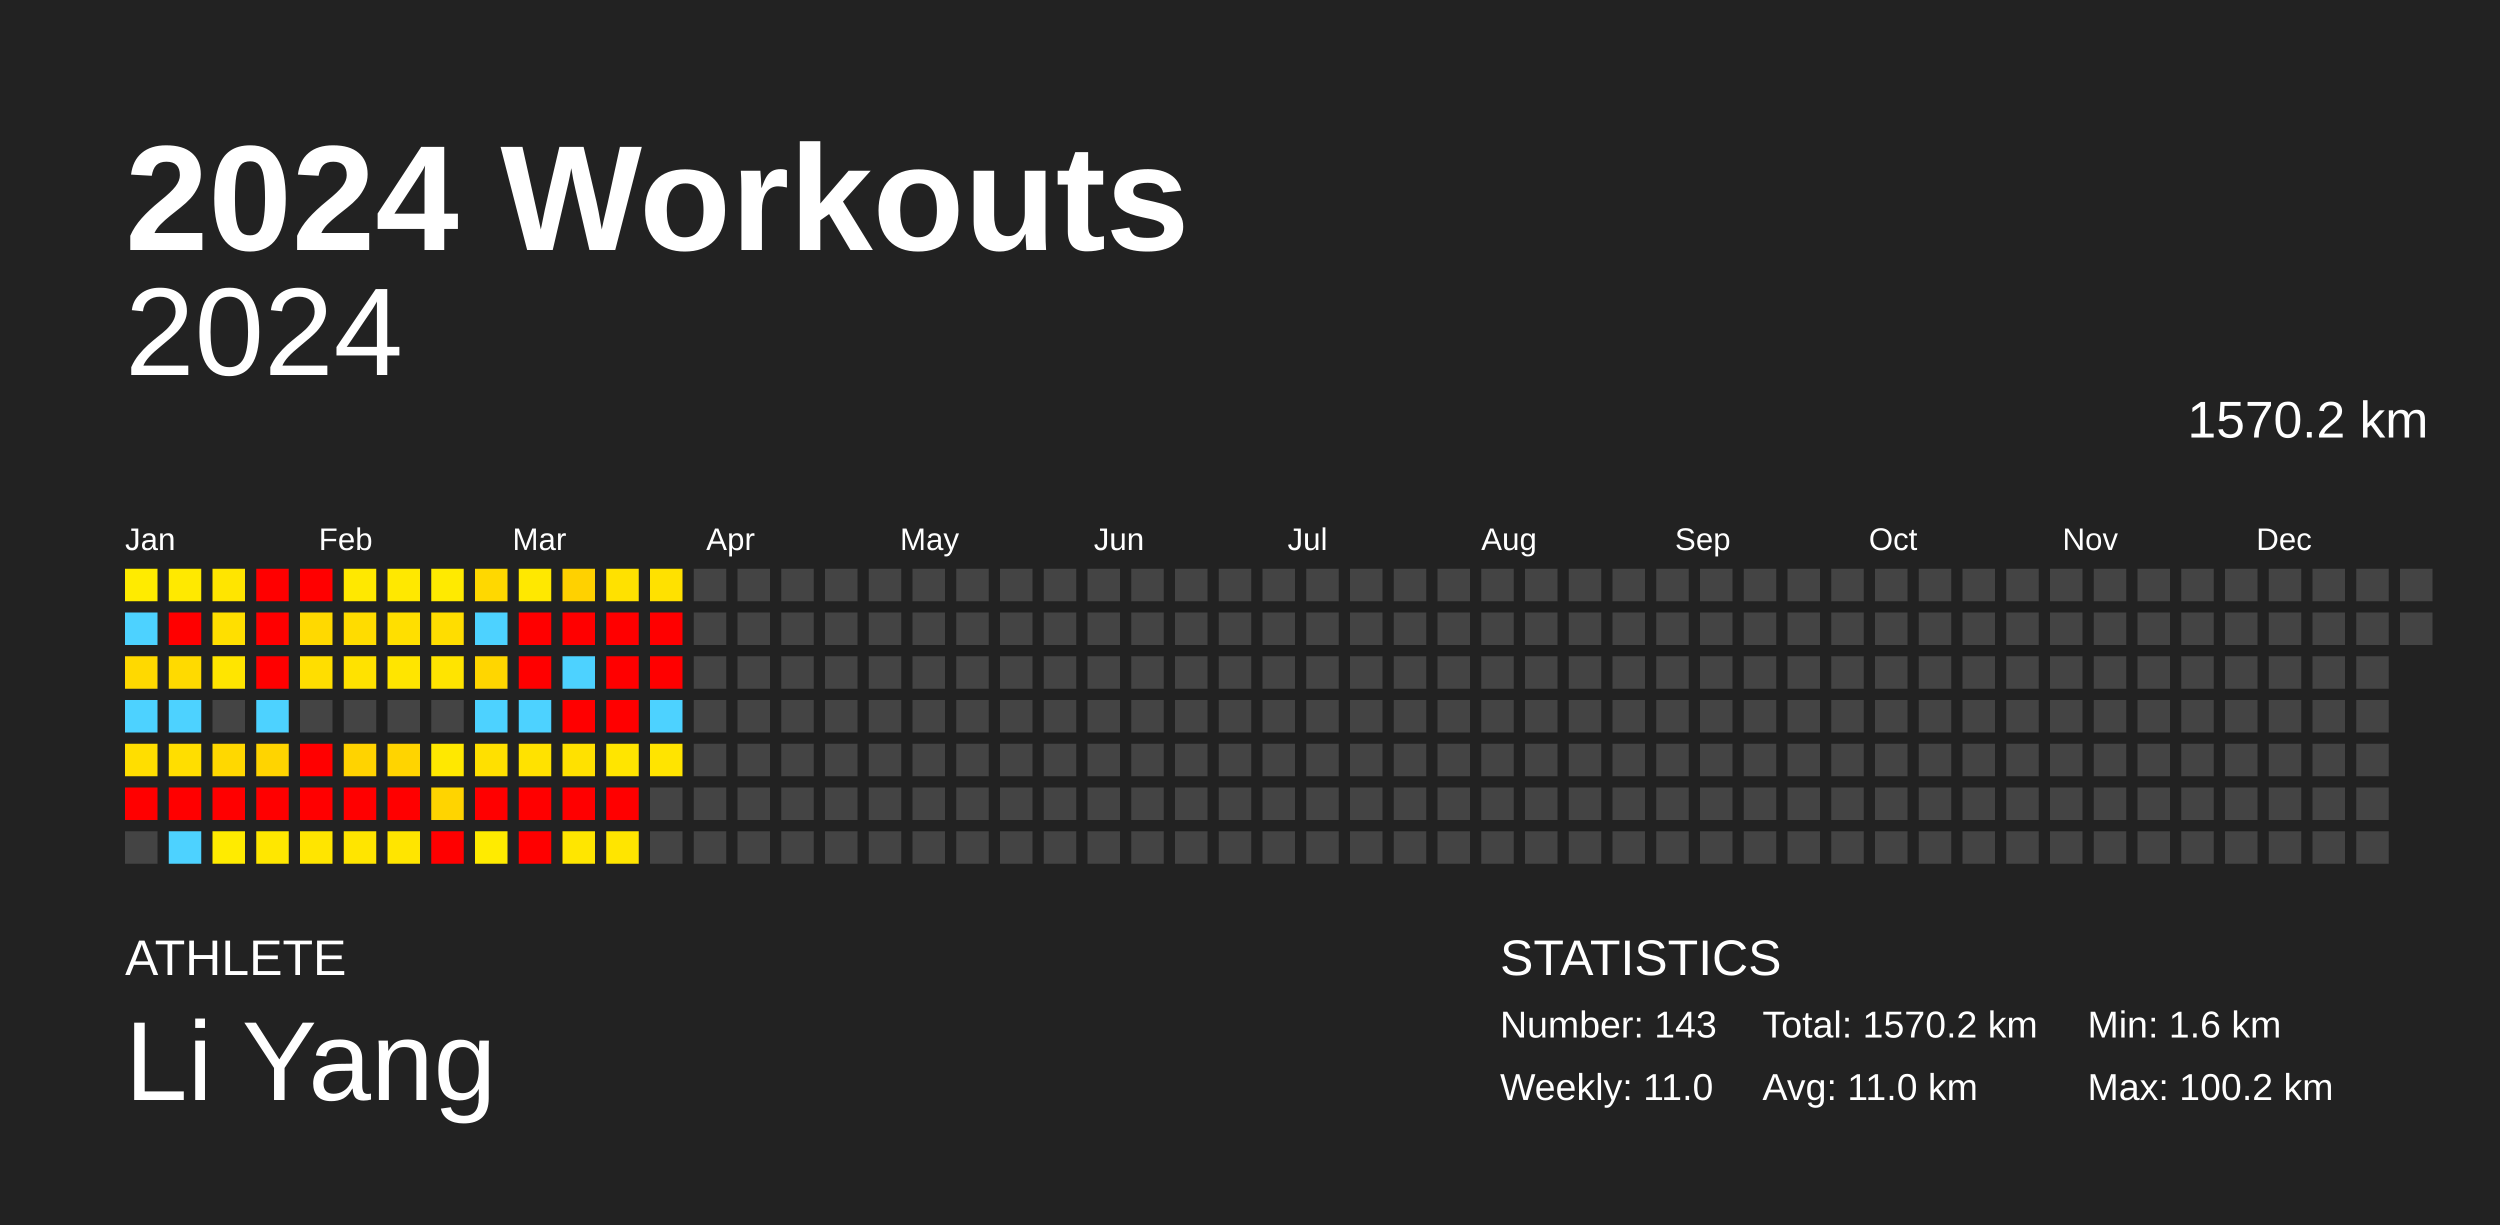
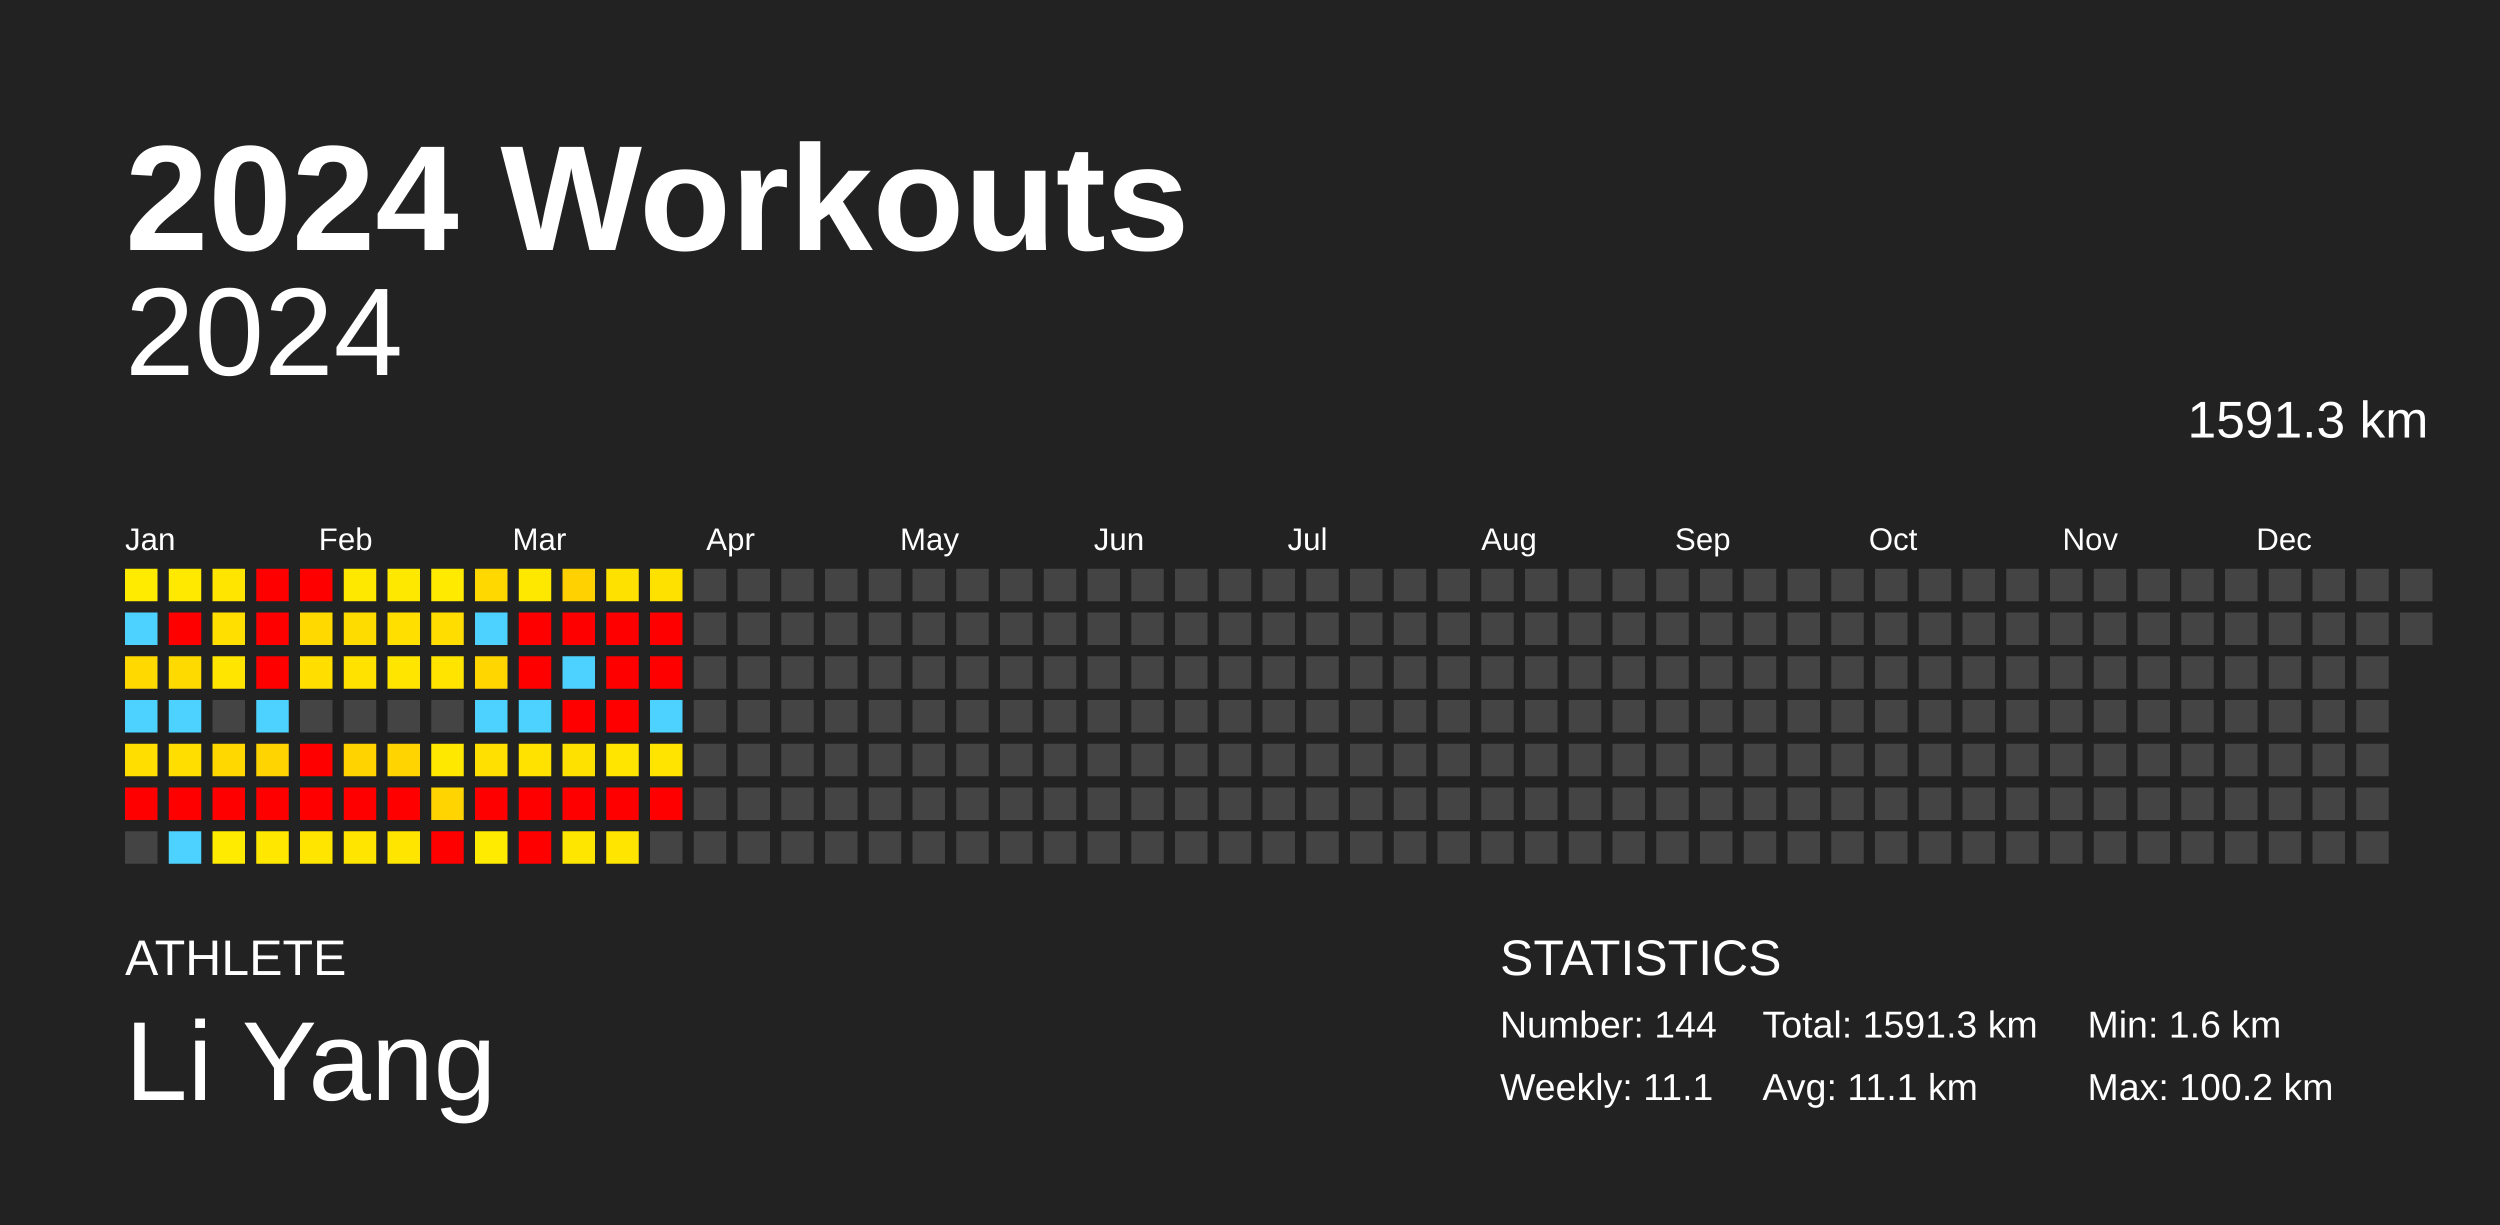
<svg xmlns="http://www.w3.org/2000/svg" baseProfile="full" height="98mm" version="1.1" viewBox="0,0,200,98" width="200mm">
  <defs />
  <rect fill="#222222" height="98" width="200" x="0" y="0" />
  <text fill="#FFFFFF" style="font-size:12px; font-family:Arial; font-weight:bold;" x="10" y="20">2024 Workouts</text>
  <text fill="#FFFFFF" style="font-size:4px; font-family:Arial" x="10" y="78">ATHLETE</text>
  <text fill="#FFFFFF" style="font-size:9px; font-family:Arial" x="10" y="88">Li Yang</text>
  <text fill="#FFFFFF" style="font-size:4px; font-family:Arial" x="120" y="78">STATISTICS</text>
-   <text fill="#FFFFFF" style="font-size:3px; font-family:Arial" x="120" y="83">Number: 143</text>
-   <text fill="#FFFFFF" style="font-size:3px; font-family:Arial" x="120" y="88">Weekly: 11.0</text>
-   <text fill="#FFFFFF" style="font-size:3px; font-family:Arial" x="141" y="83">Total: 1570.2 km</text>
-   <text fill="#FFFFFF" style="font-size:3px; font-family:Arial" x="141" y="88">Avg: 11.0 km</text>
+   <text fill="#FFFFFF" style="font-size:3px; font-family:Arial" x="120" y="83">Number: 144</text>
+   <text fill="#FFFFFF" style="font-size:3px; font-family:Arial" x="120" y="88">Weekly: 11.1</text>
+   <text fill="#FFFFFF" style="font-size:3px; font-family:Arial" x="141" y="83">Total: 1591.3 km</text>
+   <text fill="#FFFFFF" style="font-size:3px; font-family:Arial" x="141" y="88">Avg: 11.1 km</text>
  <text fill="#FFFFFF" style="font-size:3px; font-family:Arial" x="167" y="83">Min: 1.6 km</text>
  <text fill="#FFFFFF" style="font-size:3px; font-family:Arial" x="167" y="88">Max: 100.2 km</text>
  <text alignment-baseline="hanging" fill="#FFFFFF" style="font-size:10.0px; font-family:Arial;" x="10" y="30">2024</text>
-   <text alignment-baseline="hanging" fill="#FFFFFF" style="font-size:4.125px; font-family:Arial;" x="175" y="35">1570.2 km</text>
+   <text alignment-baseline="hanging" fill="#FFFFFF" style="font-size:4.125px; font-family:Arial;" x="175" y="35">1591.3 km</text>
  <text fill="#FFFFFF" style="font-size:2.5px; font-family:Arial" x="10.0" y="44">Jan</text>
  <text fill="#FFFFFF" style="font-size:2.5px; font-family:Arial" x="25.5" y="44">Feb</text>
  <text fill="#FFFFFF" style="font-size:2.5px; font-family:Arial" x="41.0" y="44">Mar</text>
  <text fill="#FFFFFF" style="font-size:2.5px; font-family:Arial" x="56.5" y="44">Apr</text>
  <text fill="#FFFFFF" style="font-size:2.5px; font-family:Arial" x="72.0" y="44">May</text>
  <text fill="#FFFFFF" style="font-size:2.5px; font-family:Arial" x="87.5" y="44">Jun</text>
  <text fill="#FFFFFF" style="font-size:2.5px; font-family:Arial" x="103.0" y="44">Jul</text>
  <text fill="#FFFFFF" style="font-size:2.5px; font-family:Arial" x="118.5" y="44">Aug</text>
  <text fill="#FFFFFF" style="font-size:2.5px; font-family:Arial" x="134.0" y="44">Sep</text>
  <text fill="#FFFFFF" style="font-size:2.5px; font-family:Arial" x="149.5" y="44">Oct</text>
  <text fill="#FFFFFF" style="font-size:2.5px; font-family:Arial" x="165.0" y="44">Nov</text>
  <text fill="#FFFFFF" style="font-size:2.5px; font-family:Arial" x="180.5" y="44">Dec</text>
  <rect fill="#ffeb00" height="2.6" width="2.6" x="10.0" y="45.5" />
  <rect fill="#4dd2ff" height="2.6" width="2.6" x="10.0" y="49.0" />
  <rect fill="#ffd900" height="2.6" width="2.6" x="10.0" y="52.5" />
  <rect fill="#4dd2ff" height="2.6" width="2.6" x="10.0" y="56.0" />
  <rect fill="#ffde00" height="2.6" width="2.6" x="10.0" y="59.5" />
  <rect fill="red" height="2.6" width="2.6" x="10.0" y="63.0" />
  <rect fill="#444444" height="2.6" width="2.6" x="10.0" y="66.5" />
  <rect fill="#ffe900" height="2.6" width="2.6" x="13.5" y="45.5" />
  <rect fill="red" height="2.6" width="2.6" x="13.5" y="49.0" />
  <rect fill="#ffda00" height="2.6" width="2.6" x="13.5" y="52.5" />
  <rect fill="#4dd2ff" height="2.6" width="2.6" x="13.5" y="56.0" />
  <rect fill="#ffde00" height="2.6" width="2.6" x="13.5" y="59.5" />
  <rect fill="red" height="2.6" width="2.6" x="13.5" y="63.0" />
  <rect fill="#4dd2ff" height="2.6" width="2.6" x="13.5" y="66.5" />
  <rect fill="#ffe500" height="2.6" width="2.6" x="17.0" y="45.5" />
  <rect fill="#ffdf00" height="2.6" width="2.6" x="17.0" y="49.0" />
  <rect fill="#ffe500" height="2.6" width="2.6" x="17.0" y="52.5" />
  <rect fill="#444444" height="2.6" width="2.6" x="17.0" y="56.0" />
  <rect fill="#ffd800" height="2.6" width="2.6" x="17.0" y="59.5" />
  <rect fill="red" height="2.6" width="2.6" x="17.0" y="63.0" />
  <rect fill="#ffeb00" height="2.6" width="2.6" x="17.0" y="66.5" />
  <rect fill="red" height="2.6" width="2.6" x="20.5" y="45.5" />
  <rect fill="red" height="2.6" width="2.6" x="20.5" y="49.0" />
  <rect fill="red" height="2.6" width="2.6" x="20.5" y="52.5" />
  <rect fill="#4dd2ff" height="2.6" width="2.6" x="20.5" y="56.0" />
  <rect fill="#ffd400" height="2.6" width="2.6" x="20.5" y="59.5" />
  <rect fill="red" height="2.6" width="2.6" x="20.5" y="63.0" />
  <rect fill="#ffe700" height="2.6" width="2.6" x="20.5" y="66.5" />
  <rect fill="red" height="2.6" width="2.6" x="24.0" y="45.5" />
  <rect fill="#ffd900" height="2.6" width="2.6" x="24.0" y="49.0" />
  <rect fill="#ffde00" height="2.6" width="2.6" x="24.0" y="52.5" />
  <rect fill="#444444" height="2.6" width="2.6" x="24.0" y="56.0" />
  <rect fill="red" height="2.6" width="2.6" x="24.0" y="59.5" />
  <rect fill="red" height="2.6" width="2.6" x="24.0" y="63.0" />
  <rect fill="#ffe500" height="2.6" width="2.6" x="24.0" y="66.5" />
  <rect fill="#ffe800" height="2.6" width="2.6" x="27.5" y="45.5" />
  <rect fill="#ffdc00" height="2.6" width="2.6" x="27.5" y="49.0" />
  <rect fill="#ffe200" height="2.6" width="2.6" x="27.5" y="52.5" />
  <rect fill="#444444" height="2.6" width="2.6" x="27.5" y="56.0" />
  <rect fill="#ffd300" height="2.6" width="2.6" x="27.5" y="59.5" />
  <rect fill="red" height="2.6" width="2.6" x="27.5" y="63.0" />
  <rect fill="#ffe500" height="2.6" width="2.6" x="27.5" y="66.5" />
  <rect fill="#ffe800" height="2.6" width="2.6" x="31.0" y="45.5" />
  <rect fill="#ffdf00" height="2.6" width="2.6" x="31.0" y="49.0" />
  <rect fill="#ffe500" height="2.6" width="2.6" x="31.0" y="52.5" />
  <rect fill="#444444" height="2.6" width="2.6" x="31.0" y="56.0" />
  <rect fill="#ffd400" height="2.6" width="2.6" x="31.0" y="59.5" />
  <rect fill="red" height="2.6" width="2.6" x="31.0" y="63.0" />
  <rect fill="#ffe500" height="2.6" width="2.6" x="31.0" y="66.5" />
  <rect fill="#ffea00" height="2.6" width="2.6" x="34.5" y="45.5" />
  <rect fill="#ffdd00" height="2.6" width="2.6" x="34.5" y="49.0" />
  <rect fill="#ffe400" height="2.6" width="2.6" x="34.5" y="52.5" />
  <rect fill="#444444" height="2.6" width="2.6" x="34.5" y="56.0" />
  <rect fill="#ffe800" height="2.6" width="2.6" x="34.5" y="59.5" />
  <rect fill="#ffd400" height="2.6" width="2.6" x="34.5" y="63.0" />
  <rect fill="red" height="2.6" width="2.6" x="34.5" y="66.5" />
  <rect fill="#ffd800" height="2.6" width="2.6" x="38.0" y="45.5" />
  <rect fill="#4dd2ff" height="2.6" width="2.6" x="38.0" y="49.0" />
  <rect fill="#ffd600" height="2.6" width="2.6" x="38.0" y="52.5" />
  <rect fill="#4dd2ff" height="2.6" width="2.6" x="38.0" y="56.0" />
  <rect fill="#ffe000" height="2.6" width="2.6" x="38.0" y="59.5" />
  <rect fill="red" height="2.6" width="2.6" x="38.0" y="63.0" />
  <rect fill="#ffeb00" height="2.6" width="2.6" x="38.0" y="66.5" />
  <rect fill="#ffe800" height="2.6" width="2.6" x="41.5" y="45.5" />
  <rect fill="red" height="2.6" width="2.6" x="41.5" y="49.0" />
  <rect fill="red" height="2.6" width="2.6" x="41.5" y="52.5" />
  <rect fill="#4dd2ff" height="2.6" width="2.6" x="41.5" y="56.0" />
  <rect fill="#ffe200" height="2.6" width="2.6" x="41.5" y="59.5" />
  <rect fill="red" height="2.6" width="2.6" x="41.5" y="63.0" />
  <rect fill="red" height="2.6" width="2.6" x="41.5" y="66.5" />
  <rect fill="#ffd100" height="2.6" width="2.6" x="45.0" y="45.5" />
  <rect fill="red" height="2.6" width="2.6" x="45.0" y="49.0" />
  <rect fill="#4dd2ff" height="2.6" width="2.6" x="45.0" y="52.5" />
  <rect fill="red" height="2.6" width="2.6" x="45.0" y="56.0" />
  <rect fill="#ffe100" height="2.6" width="2.6" x="45.0" y="59.5" />
  <rect fill="red" height="2.6" width="2.6" x="45.0" y="63.0" />
  <rect fill="#ffe600" height="2.6" width="2.6" x="45.0" y="66.5" />
  <rect fill="#ffe100" height="2.6" width="2.6" x="48.5" y="45.5" />
  <rect fill="red" height="2.6" width="2.6" x="48.5" y="49.0" />
  <rect fill="red" height="2.6" width="2.6" x="48.5" y="52.5" />
  <rect fill="red" height="2.6" width="2.6" x="48.5" y="56.0" />
  <rect fill="#ffe500" height="2.6" width="2.6" x="48.5" y="59.5" />
  <rect fill="red" height="2.6" width="2.6" x="48.5" y="63.0" />
  <rect fill="#ffe500" height="2.6" width="2.6" x="48.5" y="66.5" />
  <rect fill="#ffe100" height="2.6" width="2.6" x="52.0" y="45.5" />
  <rect fill="red" height="2.6" width="2.6" x="52.0" y="49.0" />
  <rect fill="red" height="2.6" width="2.6" x="52.0" y="52.5" />
  <rect fill="#4dd2ff" height="2.6" width="2.6" x="52.0" y="56.0" />
  <rect fill="#ffe400" height="2.6" width="2.6" x="52.0" y="59.5" />
-   <rect fill="#444444" height="2.6" width="2.6" x="52.0" y="63.0" />
+   <rect fill="red" height="2.6" width="2.6" x="52.0" y="63.0" />
  <rect fill="#444444" height="2.6" width="2.6" x="52.0" y="66.5" />
  <rect fill="#444444" height="2.6" width="2.6" x="55.5" y="45.5" />
  <rect fill="#444444" height="2.6" width="2.6" x="55.5" y="49.0" />
  <rect fill="#444444" height="2.6" width="2.6" x="55.5" y="52.5" />
  <rect fill="#444444" height="2.6" width="2.6" x="55.5" y="56.0" />
  <rect fill="#444444" height="2.6" width="2.6" x="55.5" y="59.5" />
  <rect fill="#444444" height="2.6" width="2.6" x="55.5" y="63.0" />
  <rect fill="#444444" height="2.6" width="2.6" x="55.5" y="66.5" />
  <rect fill="#444444" height="2.6" width="2.6" x="59.0" y="45.5" />
  <rect fill="#444444" height="2.6" width="2.6" x="59.0" y="49.0" />
  <rect fill="#444444" height="2.6" width="2.6" x="59.0" y="52.5" />
  <rect fill="#444444" height="2.6" width="2.6" x="59.0" y="56.0" />
  <rect fill="#444444" height="2.6" width="2.6" x="59.0" y="59.5" />
  <rect fill="#444444" height="2.6" width="2.6" x="59.0" y="63.0" />
  <rect fill="#444444" height="2.6" width="2.6" x="59.0" y="66.5" />
  <rect fill="#444444" height="2.6" width="2.6" x="62.5" y="45.5" />
  <rect fill="#444444" height="2.6" width="2.6" x="62.5" y="49.0" />
  <rect fill="#444444" height="2.6" width="2.6" x="62.5" y="52.5" />
  <rect fill="#444444" height="2.6" width="2.6" x="62.5" y="56.0" />
  <rect fill="#444444" height="2.6" width="2.6" x="62.5" y="59.5" />
  <rect fill="#444444" height="2.6" width="2.6" x="62.5" y="63.0" />
  <rect fill="#444444" height="2.6" width="2.6" x="62.5" y="66.5" />
  <rect fill="#444444" height="2.6" width="2.6" x="66.0" y="45.5" />
  <rect fill="#444444" height="2.6" width="2.6" x="66.0" y="49.0" />
  <rect fill="#444444" height="2.6" width="2.6" x="66.0" y="52.5" />
  <rect fill="#444444" height="2.6" width="2.6" x="66.0" y="56.0" />
  <rect fill="#444444" height="2.6" width="2.6" x="66.0" y="59.5" />
  <rect fill="#444444" height="2.6" width="2.6" x="66.0" y="63.0" />
  <rect fill="#444444" height="2.6" width="2.6" x="66.0" y="66.5" />
  <rect fill="#444444" height="2.6" width="2.6" x="69.5" y="45.5" />
  <rect fill="#444444" height="2.6" width="2.6" x="69.5" y="49.0" />
  <rect fill="#444444" height="2.6" width="2.6" x="69.5" y="52.5" />
  <rect fill="#444444" height="2.6" width="2.6" x="69.5" y="56.0" />
  <rect fill="#444444" height="2.6" width="2.6" x="69.5" y="59.5" />
  <rect fill="#444444" height="2.6" width="2.6" x="69.5" y="63.0" />
  <rect fill="#444444" height="2.6" width="2.6" x="69.5" y="66.5" />
  <rect fill="#444444" height="2.6" width="2.6" x="73.0" y="45.5" />
  <rect fill="#444444" height="2.6" width="2.6" x="73.0" y="49.0" />
  <rect fill="#444444" height="2.6" width="2.6" x="73.0" y="52.5" />
  <rect fill="#444444" height="2.6" width="2.6" x="73.0" y="56.0" />
  <rect fill="#444444" height="2.6" width="2.6" x="73.0" y="59.5" />
  <rect fill="#444444" height="2.6" width="2.6" x="73.0" y="63.0" />
  <rect fill="#444444" height="2.6" width="2.6" x="73.0" y="66.5" />
  <rect fill="#444444" height="2.6" width="2.6" x="76.5" y="45.5" />
  <rect fill="#444444" height="2.6" width="2.6" x="76.5" y="49.0" />
  <rect fill="#444444" height="2.6" width="2.6" x="76.5" y="52.5" />
  <rect fill="#444444" height="2.6" width="2.6" x="76.5" y="56.0" />
  <rect fill="#444444" height="2.6" width="2.6" x="76.5" y="59.5" />
  <rect fill="#444444" height="2.6" width="2.6" x="76.5" y="63.0" />
  <rect fill="#444444" height="2.6" width="2.6" x="76.5" y="66.5" />
  <rect fill="#444444" height="2.6" width="2.6" x="80.0" y="45.5" />
  <rect fill="#444444" height="2.6" width="2.6" x="80.0" y="49.0" />
  <rect fill="#444444" height="2.6" width="2.6" x="80.0" y="52.5" />
  <rect fill="#444444" height="2.6" width="2.6" x="80.0" y="56.0" />
  <rect fill="#444444" height="2.6" width="2.6" x="80.0" y="59.5" />
  <rect fill="#444444" height="2.6" width="2.6" x="80.0" y="63.0" />
  <rect fill="#444444" height="2.6" width="2.6" x="80.0" y="66.5" />
  <rect fill="#444444" height="2.6" width="2.6" x="83.5" y="45.5" />
  <rect fill="#444444" height="2.6" width="2.6" x="83.5" y="49.0" />
  <rect fill="#444444" height="2.6" width="2.6" x="83.5" y="52.5" />
  <rect fill="#444444" height="2.6" width="2.6" x="83.5" y="56.0" />
  <rect fill="#444444" height="2.6" width="2.6" x="83.5" y="59.5" />
  <rect fill="#444444" height="2.6" width="2.6" x="83.5" y="63.0" />
  <rect fill="#444444" height="2.6" width="2.6" x="83.5" y="66.5" />
  <rect fill="#444444" height="2.6" width="2.6" x="87.0" y="45.5" />
  <rect fill="#444444" height="2.6" width="2.6" x="87.0" y="49.0" />
  <rect fill="#444444" height="2.6" width="2.6" x="87.0" y="52.5" />
  <rect fill="#444444" height="2.6" width="2.6" x="87.0" y="56.0" />
  <rect fill="#444444" height="2.6" width="2.6" x="87.0" y="59.5" />
  <rect fill="#444444" height="2.6" width="2.6" x="87.0" y="63.0" />
  <rect fill="#444444" height="2.6" width="2.6" x="87.0" y="66.5" />
  <rect fill="#444444" height="2.6" width="2.6" x="90.5" y="45.5" />
  <rect fill="#444444" height="2.6" width="2.6" x="90.5" y="49.0" />
  <rect fill="#444444" height="2.6" width="2.6" x="90.5" y="52.5" />
  <rect fill="#444444" height="2.6" width="2.6" x="90.5" y="56.0" />
  <rect fill="#444444" height="2.6" width="2.6" x="90.5" y="59.5" />
  <rect fill="#444444" height="2.6" width="2.6" x="90.5" y="63.0" />
  <rect fill="#444444" height="2.6" width="2.6" x="90.5" y="66.5" />
  <rect fill="#444444" height="2.6" width="2.6" x="94.0" y="45.5" />
  <rect fill="#444444" height="2.6" width="2.6" x="94.0" y="49.0" />
  <rect fill="#444444" height="2.6" width="2.6" x="94.0" y="52.5" />
  <rect fill="#444444" height="2.6" width="2.6" x="94.0" y="56.0" />
  <rect fill="#444444" height="2.6" width="2.6" x="94.0" y="59.5" />
  <rect fill="#444444" height="2.6" width="2.6" x="94.0" y="63.0" />
  <rect fill="#444444" height="2.6" width="2.6" x="94.0" y="66.5" />
  <rect fill="#444444" height="2.6" width="2.6" x="97.5" y="45.5" />
  <rect fill="#444444" height="2.6" width="2.6" x="97.5" y="49.0" />
  <rect fill="#444444" height="2.6" width="2.6" x="97.5" y="52.5" />
  <rect fill="#444444" height="2.6" width="2.6" x="97.5" y="56.0" />
  <rect fill="#444444" height="2.6" width="2.6" x="97.5" y="59.5" />
  <rect fill="#444444" height="2.6" width="2.6" x="97.5" y="63.0" />
  <rect fill="#444444" height="2.6" width="2.6" x="97.5" y="66.5" />
  <rect fill="#444444" height="2.6" width="2.6" x="101.0" y="45.5" />
  <rect fill="#444444" height="2.6" width="2.6" x="101.0" y="49.0" />
  <rect fill="#444444" height="2.6" width="2.6" x="101.0" y="52.5" />
  <rect fill="#444444" height="2.6" width="2.6" x="101.0" y="56.0" />
  <rect fill="#444444" height="2.6" width="2.6" x="101.0" y="59.5" />
  <rect fill="#444444" height="2.6" width="2.6" x="101.0" y="63.0" />
  <rect fill="#444444" height="2.6" width="2.6" x="101.0" y="66.5" />
  <rect fill="#444444" height="2.6" width="2.6" x="104.5" y="45.5" />
  <rect fill="#444444" height="2.6" width="2.6" x="104.5" y="49.0" />
  <rect fill="#444444" height="2.6" width="2.6" x="104.5" y="52.5" />
  <rect fill="#444444" height="2.6" width="2.6" x="104.5" y="56.0" />
  <rect fill="#444444" height="2.6" width="2.6" x="104.5" y="59.5" />
  <rect fill="#444444" height="2.6" width="2.6" x="104.5" y="63.0" />
  <rect fill="#444444" height="2.6" width="2.6" x="104.5" y="66.5" />
  <rect fill="#444444" height="2.6" width="2.6" x="108.0" y="45.5" />
  <rect fill="#444444" height="2.6" width="2.6" x="108.0" y="49.0" />
  <rect fill="#444444" height="2.6" width="2.6" x="108.0" y="52.5" />
  <rect fill="#444444" height="2.6" width="2.6" x="108.0" y="56.0" />
  <rect fill="#444444" height="2.6" width="2.6" x="108.0" y="59.5" />
  <rect fill="#444444" height="2.6" width="2.6" x="108.0" y="63.0" />
  <rect fill="#444444" height="2.6" width="2.6" x="108.0" y="66.5" />
  <rect fill="#444444" height="2.6" width="2.6" x="111.5" y="45.5" />
  <rect fill="#444444" height="2.6" width="2.6" x="111.5" y="49.0" />
  <rect fill="#444444" height="2.6" width="2.6" x="111.5" y="52.5" />
  <rect fill="#444444" height="2.6" width="2.6" x="111.5" y="56.0" />
  <rect fill="#444444" height="2.6" width="2.6" x="111.5" y="59.5" />
  <rect fill="#444444" height="2.6" width="2.6" x="111.5" y="63.0" />
  <rect fill="#444444" height="2.6" width="2.6" x="111.5" y="66.5" />
  <rect fill="#444444" height="2.6" width="2.6" x="115.0" y="45.5" />
  <rect fill="#444444" height="2.6" width="2.6" x="115.0" y="49.0" />
  <rect fill="#444444" height="2.6" width="2.6" x="115.0" y="52.5" />
  <rect fill="#444444" height="2.6" width="2.6" x="115.0" y="56.0" />
  <rect fill="#444444" height="2.6" width="2.6" x="115.0" y="59.5" />
  <rect fill="#444444" height="2.6" width="2.6" x="115.0" y="63.0" />
  <rect fill="#444444" height="2.6" width="2.6" x="115.0" y="66.5" />
  <rect fill="#444444" height="2.6" width="2.6" x="118.5" y="45.5" />
  <rect fill="#444444" height="2.6" width="2.6" x="118.5" y="49.0" />
  <rect fill="#444444" height="2.6" width="2.6" x="118.5" y="52.5" />
  <rect fill="#444444" height="2.6" width="2.6" x="118.5" y="56.0" />
  <rect fill="#444444" height="2.6" width="2.6" x="118.5" y="59.5" />
  <rect fill="#444444" height="2.6" width="2.6" x="118.5" y="63.0" />
  <rect fill="#444444" height="2.6" width="2.6" x="118.5" y="66.5" />
  <rect fill="#444444" height="2.6" width="2.6" x="122.0" y="45.5" />
  <rect fill="#444444" height="2.6" width="2.6" x="122.0" y="49.0" />
  <rect fill="#444444" height="2.6" width="2.6" x="122.0" y="52.5" />
  <rect fill="#444444" height="2.6" width="2.6" x="122.0" y="56.0" />
  <rect fill="#444444" height="2.6" width="2.6" x="122.0" y="59.5" />
  <rect fill="#444444" height="2.6" width="2.6" x="122.0" y="63.0" />
  <rect fill="#444444" height="2.6" width="2.6" x="122.0" y="66.5" />
  <rect fill="#444444" height="2.6" width="2.6" x="125.5" y="45.5" />
  <rect fill="#444444" height="2.6" width="2.6" x="125.5" y="49.0" />
  <rect fill="#444444" height="2.6" width="2.6" x="125.5" y="52.5" />
  <rect fill="#444444" height="2.6" width="2.6" x="125.5" y="56.0" />
  <rect fill="#444444" height="2.6" width="2.6" x="125.5" y="59.5" />
  <rect fill="#444444" height="2.6" width="2.6" x="125.5" y="63.0" />
  <rect fill="#444444" height="2.6" width="2.6" x="125.5" y="66.5" />
  <rect fill="#444444" height="2.6" width="2.6" x="129.0" y="45.5" />
  <rect fill="#444444" height="2.6" width="2.6" x="129.0" y="49.0" />
  <rect fill="#444444" height="2.6" width="2.6" x="129.0" y="52.5" />
  <rect fill="#444444" height="2.6" width="2.6" x="129.0" y="56.0" />
  <rect fill="#444444" height="2.6" width="2.6" x="129.0" y="59.5" />
  <rect fill="#444444" height="2.6" width="2.6" x="129.0" y="63.0" />
  <rect fill="#444444" height="2.6" width="2.6" x="129.0" y="66.5" />
  <rect fill="#444444" height="2.6" width="2.6" x="132.5" y="45.5" />
  <rect fill="#444444" height="2.6" width="2.6" x="132.5" y="49.0" />
  <rect fill="#444444" height="2.6" width="2.6" x="132.5" y="52.5" />
  <rect fill="#444444" height="2.6" width="2.6" x="132.5" y="56.0" />
  <rect fill="#444444" height="2.6" width="2.6" x="132.5" y="59.5" />
  <rect fill="#444444" height="2.6" width="2.6" x="132.5" y="63.0" />
  <rect fill="#444444" height="2.6" width="2.6" x="132.5" y="66.5" />
  <rect fill="#444444" height="2.6" width="2.6" x="136.0" y="45.5" />
  <rect fill="#444444" height="2.6" width="2.6" x="136.0" y="49.0" />
  <rect fill="#444444" height="2.6" width="2.6" x="136.0" y="52.5" />
  <rect fill="#444444" height="2.6" width="2.6" x="136.0" y="56.0" />
  <rect fill="#444444" height="2.6" width="2.6" x="136.0" y="59.5" />
  <rect fill="#444444" height="2.6" width="2.6" x="136.0" y="63.0" />
  <rect fill="#444444" height="2.6" width="2.6" x="136.0" y="66.5" />
  <rect fill="#444444" height="2.6" width="2.6" x="139.5" y="45.5" />
  <rect fill="#444444" height="2.6" width="2.6" x="139.5" y="49.0" />
  <rect fill="#444444" height="2.6" width="2.6" x="139.5" y="52.5" />
  <rect fill="#444444" height="2.6" width="2.6" x="139.5" y="56.0" />
  <rect fill="#444444" height="2.6" width="2.6" x="139.5" y="59.5" />
  <rect fill="#444444" height="2.6" width="2.6" x="139.5" y="63.0" />
  <rect fill="#444444" height="2.6" width="2.6" x="139.5" y="66.5" />
  <rect fill="#444444" height="2.6" width="2.6" x="143.0" y="45.5" />
  <rect fill="#444444" height="2.6" width="2.6" x="143.0" y="49.0" />
  <rect fill="#444444" height="2.6" width="2.6" x="143.0" y="52.5" />
  <rect fill="#444444" height="2.6" width="2.6" x="143.0" y="56.0" />
  <rect fill="#444444" height="2.6" width="2.6" x="143.0" y="59.5" />
  <rect fill="#444444" height="2.6" width="2.6" x="143.0" y="63.0" />
  <rect fill="#444444" height="2.6" width="2.6" x="143.0" y="66.5" />
  <rect fill="#444444" height="2.6" width="2.6" x="146.5" y="45.5" />
  <rect fill="#444444" height="2.6" width="2.6" x="146.5" y="49.0" />
  <rect fill="#444444" height="2.6" width="2.6" x="146.5" y="52.5" />
  <rect fill="#444444" height="2.6" width="2.6" x="146.5" y="56.0" />
  <rect fill="#444444" height="2.6" width="2.6" x="146.5" y="59.5" />
  <rect fill="#444444" height="2.6" width="2.6" x="146.5" y="63.0" />
  <rect fill="#444444" height="2.6" width="2.6" x="146.5" y="66.5" />
  <rect fill="#444444" height="2.6" width="2.6" x="150.0" y="45.5" />
  <rect fill="#444444" height="2.6" width="2.6" x="150.0" y="49.0" />
  <rect fill="#444444" height="2.6" width="2.6" x="150.0" y="52.5" />
  <rect fill="#444444" height="2.6" width="2.6" x="150.0" y="56.0" />
  <rect fill="#444444" height="2.6" width="2.6" x="150.0" y="59.5" />
  <rect fill="#444444" height="2.6" width="2.6" x="150.0" y="63.0" />
  <rect fill="#444444" height="2.6" width="2.6" x="150.0" y="66.5" />
  <rect fill="#444444" height="2.6" width="2.6" x="153.5" y="45.5" />
  <rect fill="#444444" height="2.6" width="2.6" x="153.5" y="49.0" />
  <rect fill="#444444" height="2.6" width="2.6" x="153.5" y="52.5" />
  <rect fill="#444444" height="2.6" width="2.6" x="153.5" y="56.0" />
  <rect fill="#444444" height="2.6" width="2.6" x="153.5" y="59.5" />
  <rect fill="#444444" height="2.6" width="2.6" x="153.5" y="63.0" />
  <rect fill="#444444" height="2.6" width="2.6" x="153.5" y="66.5" />
  <rect fill="#444444" height="2.6" width="2.6" x="157.0" y="45.5" />
  <rect fill="#444444" height="2.6" width="2.6" x="157.0" y="49.0" />
  <rect fill="#444444" height="2.6" width="2.6" x="157.0" y="52.5" />
  <rect fill="#444444" height="2.6" width="2.6" x="157.0" y="56.0" />
  <rect fill="#444444" height="2.6" width="2.6" x="157.0" y="59.5" />
  <rect fill="#444444" height="2.6" width="2.6" x="157.0" y="63.0" />
  <rect fill="#444444" height="2.6" width="2.6" x="157.0" y="66.5" />
  <rect fill="#444444" height="2.6" width="2.6" x="160.5" y="45.5" />
  <rect fill="#444444" height="2.6" width="2.6" x="160.5" y="49.0" />
  <rect fill="#444444" height="2.6" width="2.6" x="160.5" y="52.5" />
  <rect fill="#444444" height="2.6" width="2.6" x="160.5" y="56.0" />
  <rect fill="#444444" height="2.6" width="2.6" x="160.5" y="59.5" />
  <rect fill="#444444" height="2.6" width="2.6" x="160.5" y="63.0" />
  <rect fill="#444444" height="2.6" width="2.6" x="160.5" y="66.5" />
  <rect fill="#444444" height="2.6" width="2.6" x="164.0" y="45.5" />
  <rect fill="#444444" height="2.6" width="2.6" x="164.0" y="49.0" />
  <rect fill="#444444" height="2.6" width="2.6" x="164.0" y="52.5" />
  <rect fill="#444444" height="2.6" width="2.6" x="164.0" y="56.0" />
  <rect fill="#444444" height="2.6" width="2.6" x="164.0" y="59.5" />
  <rect fill="#444444" height="2.6" width="2.6" x="164.0" y="63.0" />
  <rect fill="#444444" height="2.6" width="2.6" x="164.0" y="66.5" />
  <rect fill="#444444" height="2.6" width="2.6" x="167.5" y="45.5" />
  <rect fill="#444444" height="2.6" width="2.6" x="167.5" y="49.0" />
  <rect fill="#444444" height="2.6" width="2.6" x="167.5" y="52.5" />
  <rect fill="#444444" height="2.6" width="2.6" x="167.5" y="56.0" />
  <rect fill="#444444" height="2.6" width="2.6" x="167.5" y="59.5" />
  <rect fill="#444444" height="2.6" width="2.6" x="167.5" y="63.0" />
  <rect fill="#444444" height="2.6" width="2.6" x="167.5" y="66.5" />
  <rect fill="#444444" height="2.6" width="2.6" x="171.0" y="45.5" />
  <rect fill="#444444" height="2.6" width="2.6" x="171.0" y="49.0" />
  <rect fill="#444444" height="2.6" width="2.6" x="171.0" y="52.5" />
  <rect fill="#444444" height="2.6" width="2.6" x="171.0" y="56.0" />
  <rect fill="#444444" height="2.6" width="2.6" x="171.0" y="59.5" />
  <rect fill="#444444" height="2.6" width="2.6" x="171.0" y="63.0" />
  <rect fill="#444444" height="2.6" width="2.6" x="171.0" y="66.5" />
  <rect fill="#444444" height="2.6" width="2.6" x="174.5" y="45.5" />
  <rect fill="#444444" height="2.6" width="2.6" x="174.5" y="49.0" />
  <rect fill="#444444" height="2.6" width="2.6" x="174.5" y="52.5" />
  <rect fill="#444444" height="2.6" width="2.6" x="174.5" y="56.0" />
  <rect fill="#444444" height="2.6" width="2.6" x="174.5" y="59.5" />
  <rect fill="#444444" height="2.6" width="2.6" x="174.5" y="63.0" />
  <rect fill="#444444" height="2.6" width="2.6" x="174.5" y="66.5" />
  <rect fill="#444444" height="2.6" width="2.6" x="178.0" y="45.5" />
  <rect fill="#444444" height="2.6" width="2.6" x="178.0" y="49.0" />
  <rect fill="#444444" height="2.6" width="2.6" x="178.0" y="52.5" />
  <rect fill="#444444" height="2.6" width="2.6" x="178.0" y="56.0" />
  <rect fill="#444444" height="2.6" width="2.6" x="178.0" y="59.5" />
  <rect fill="#444444" height="2.6" width="2.6" x="178.0" y="63.0" />
  <rect fill="#444444" height="2.6" width="2.6" x="178.0" y="66.5" />
  <rect fill="#444444" height="2.6" width="2.6" x="181.5" y="45.5" />
  <rect fill="#444444" height="2.6" width="2.6" x="181.5" y="49.0" />
  <rect fill="#444444" height="2.6" width="2.6" x="181.5" y="52.5" />
  <rect fill="#444444" height="2.6" width="2.6" x="181.5" y="56.0" />
  <rect fill="#444444" height="2.6" width="2.6" x="181.5" y="59.5" />
  <rect fill="#444444" height="2.6" width="2.6" x="181.5" y="63.0" />
  <rect fill="#444444" height="2.6" width="2.6" x="181.5" y="66.5" />
  <rect fill="#444444" height="2.6" width="2.6" x="185.0" y="45.5" />
  <rect fill="#444444" height="2.6" width="2.6" x="185.0" y="49.0" />
  <rect fill="#444444" height="2.6" width="2.6" x="185.0" y="52.5" />
  <rect fill="#444444" height="2.6" width="2.6" x="185.0" y="56.0" />
  <rect fill="#444444" height="2.6" width="2.6" x="185.0" y="59.5" />
  <rect fill="#444444" height="2.6" width="2.6" x="185.0" y="63.0" />
  <rect fill="#444444" height="2.6" width="2.6" x="185.0" y="66.5" />
  <rect fill="#444444" height="2.6" width="2.6" x="188.5" y="45.5" />
  <rect fill="#444444" height="2.6" width="2.6" x="188.5" y="49.0" />
  <rect fill="#444444" height="2.6" width="2.6" x="188.5" y="52.5" />
  <rect fill="#444444" height="2.6" width="2.6" x="188.5" y="56.0" />
  <rect fill="#444444" height="2.6" width="2.6" x="188.5" y="59.5" />
  <rect fill="#444444" height="2.6" width="2.6" x="188.5" y="63.0" />
  <rect fill="#444444" height="2.6" width="2.6" x="188.5" y="66.5" />
  <rect fill="#444444" height="2.6" width="2.6" x="192.0" y="45.5" />
  <rect fill="#444444" height="2.6" width="2.6" x="192.0" y="49.0" />
</svg>
